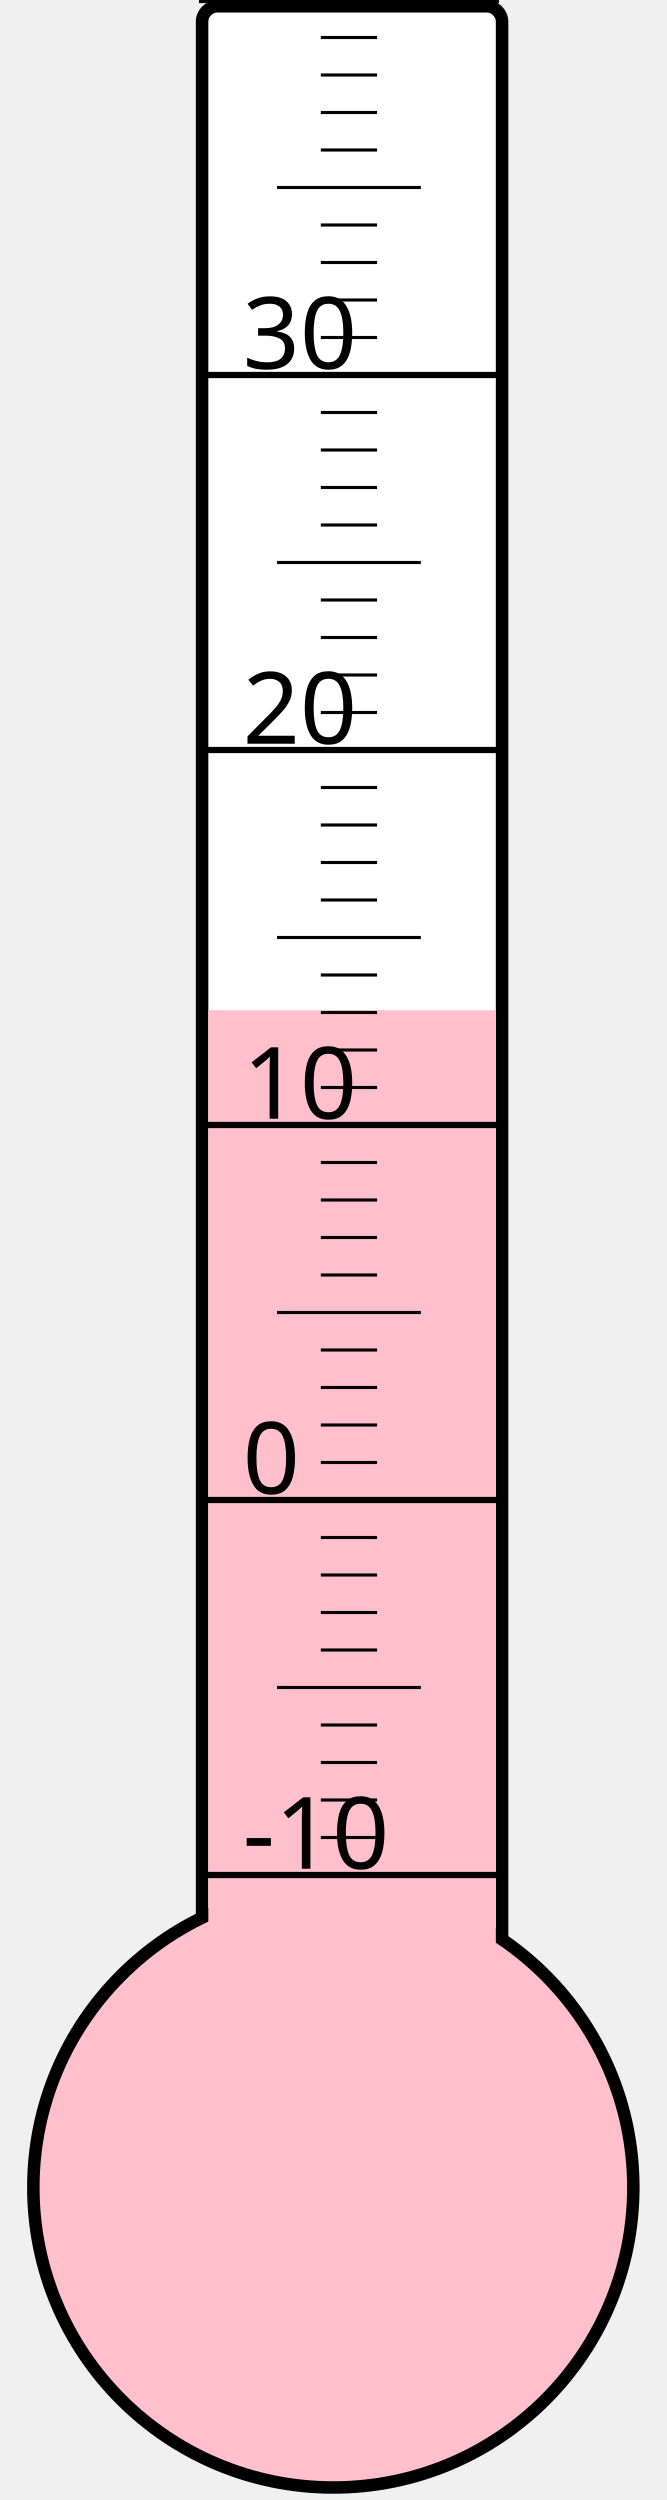
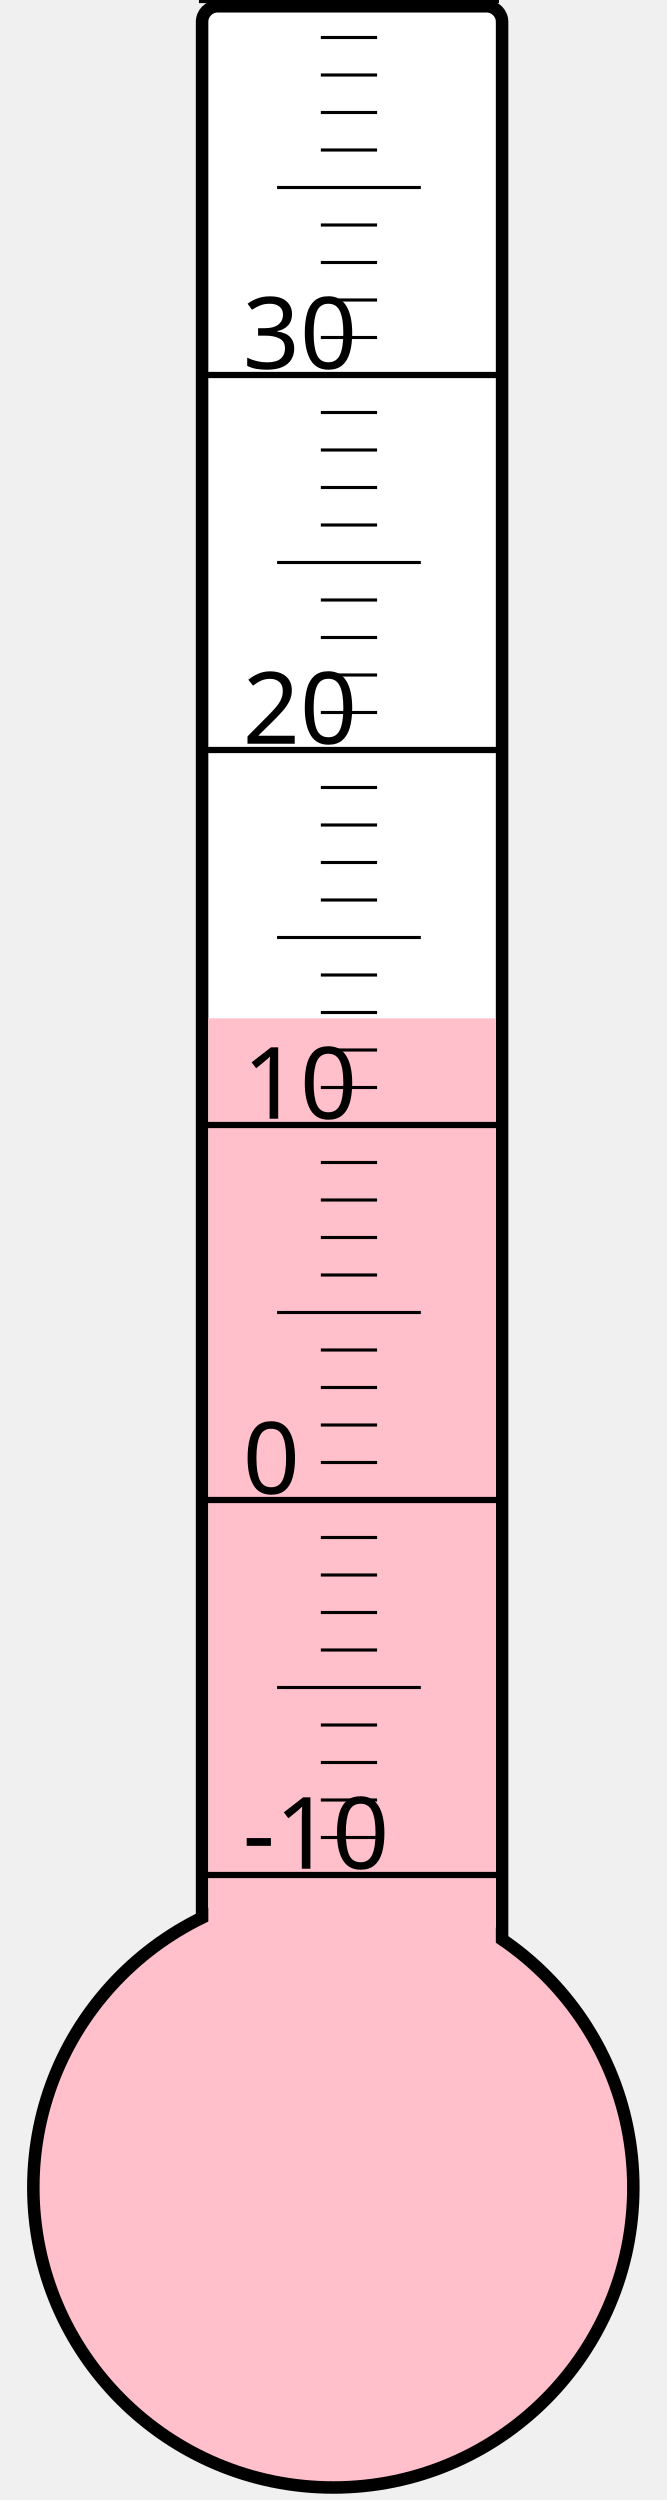
<svg xmlns="http://www.w3.org/2000/svg" width="40px" height="150px" viewBox="0 0 200 800">
  <rect width="200" height="800" x="0" y="0" style="fill: #ffffeb; fill-opacity: 0;" />
  <rect width="96" height="680" x="58" y="2" rx="5" ry="5" style="fill: white; fill-opacity: 1; stroke: black; stroke-width: 4;" />
  <circle cx="100" cy="700" r="96" style="fill: pink; stroke: black; stroke-width: 4;" />
-   <rect width="92" height="376.75" x="60" y="323.25" style="fill: pink; fill-opacity: 1; stroke-width: 0;" />
+   <rect width="92" height="374.125" x="60" y="325.875" style="fill: pink; fill-opacity: 1; stroke-width: 0;" />
  <text x="71" y="598" style="font-family: sans-serif; font-size: 24pt;">-10</text>
  <text x="71" y="478" style="font-family: sans-serif; font-size: 24pt;">0</text>
  <text x="71" y="358" style="font-family: sans-serif; font-size: 24pt;">10</text>
  <text x="71" y="238" style="font-family: sans-serif; font-size: 24pt;">20</text>
  <text x="71" y="118" style="font-family: sans-serif; font-size: 24pt;">30</text>
  <g style="stroke: black;">
    <line x1="57" y1="600" x2="153" y2="600" style="stroke-width: 2;" />
    <line x1="96" y1="588" x2="114" y2="588" style="stroke-width: 1;" />
    <line x1="96" y1="576" x2="114" y2="576" style="stroke-width: 1;" />
    <line x1="96" y1="564" x2="114" y2="564" style="stroke-width: 1;" />
    <line x1="96" y1="552" x2="114" y2="552" style="stroke-width: 1;" />
    <line x1="82" y1="540" x2="128" y2="540" style="stroke-width: 1;" />
    <line x1="96" y1="528" x2="114" y2="528" style="stroke-width: 1;" />
    <line x1="96" y1="516" x2="114" y2="516" style="stroke-width: 1;" />
    <line x1="96" y1="504" x2="114" y2="504" style="stroke-width: 1;" />
    <line x1="96" y1="492" x2="114" y2="492" style="stroke-width: 1;" />
    <line x1="57" y1="480" x2="153" y2="480" style="stroke-width: 2;" />
    <line x1="96" y1="468" x2="114" y2="468" style="stroke-width: 1;" />
    <line x1="96" y1="456" x2="114" y2="456" style="stroke-width: 1;" />
    <line x1="96" y1="444" x2="114" y2="444" style="stroke-width: 1;" />
    <line x1="96" y1="432" x2="114" y2="432" style="stroke-width: 1;" />
    <line x1="82" y1="420" x2="128" y2="420" style="stroke-width: 1;" />
    <line x1="96" y1="408" x2="114" y2="408" style="stroke-width: 1;" />
    <line x1="96" y1="396" x2="114" y2="396" style="stroke-width: 1;" />
    <line x1="96" y1="384" x2="114" y2="384" style="stroke-width: 1;" />
    <line x1="96" y1="372" x2="114" y2="372" style="stroke-width: 1;" />
    <line x1="57" y1="360" x2="153" y2="360" style="stroke-width: 2;" />
    <line x1="96" y1="348" x2="114" y2="348" style="stroke-width: 1;" />
    <line x1="96" y1="336" x2="114" y2="336" style="stroke-width: 1;" />
    <line x1="96" y1="324" x2="114" y2="324" style="stroke-width: 1;" />
    <line x1="96" y1="312" x2="114" y2="312" style="stroke-width: 1;" />
    <line x1="82" y1="300" x2="128" y2="300" style="stroke-width: 1;" />
    <line x1="96" y1="288" x2="114" y2="288" style="stroke-width: 1;" />
    <line x1="96" y1="276" x2="114" y2="276" style="stroke-width: 1;" />
    <line x1="96" y1="264" x2="114" y2="264" style="stroke-width: 1;" />
    <line x1="96" y1="252" x2="114" y2="252" style="stroke-width: 1;" />
    <line x1="57" y1="240" x2="153" y2="240" style="stroke-width: 2;" />
    <line x1="96" y1="228" x2="114" y2="228" style="stroke-width: 1;" />
    <line x1="96" y1="216" x2="114" y2="216" style="stroke-width: 1;" />
    <line x1="96" y1="204" x2="114" y2="204" style="stroke-width: 1;" />
    <line x1="96" y1="192" x2="114" y2="192" style="stroke-width: 1;" />
    <line x1="82" y1="180" x2="128" y2="180" style="stroke-width: 1;" />
    <line x1="96" y1="168" x2="114" y2="168" style="stroke-width: 1;" />
    <line x1="96" y1="156" x2="114" y2="156" style="stroke-width: 1;" />
    <line x1="96" y1="144" x2="114" y2="144" style="stroke-width: 1;" />
    <line x1="96" y1="132" x2="114" y2="132" style="stroke-width: 1;" />
    <line x1="57" y1="120" x2="153" y2="120" style="stroke-width: 2;" />
    <line x1="96" y1="108" x2="114" y2="108" style="stroke-width: 1;" />
    <line x1="96" y1="96" x2="114" y2="96" style="stroke-width: 1;" />
    <line x1="96" y1="84" x2="114" y2="84" style="stroke-width: 1;" />
    <line x1="96" y1="72" x2="114" y2="72" style="stroke-width: 1;" />
    <line x1="82" y1="60" x2="128" y2="60" style="stroke-width: 1;" />
    <line x1="96" y1="48" x2="114" y2="48" style="stroke-width: 1;" />
    <line x1="96" y1="36" x2="114" y2="36" style="stroke-width: 1;" />
    <line x1="96" y1="24" x2="114" y2="24" style="stroke-width: 1;" />
    <line x1="96" y1="12" x2="114" y2="12" style="stroke-width: 1;" />
    <line x1="57" y1="0" x2="153" y2="0" style="stroke-width: 2;" />
  </g>
</svg>
